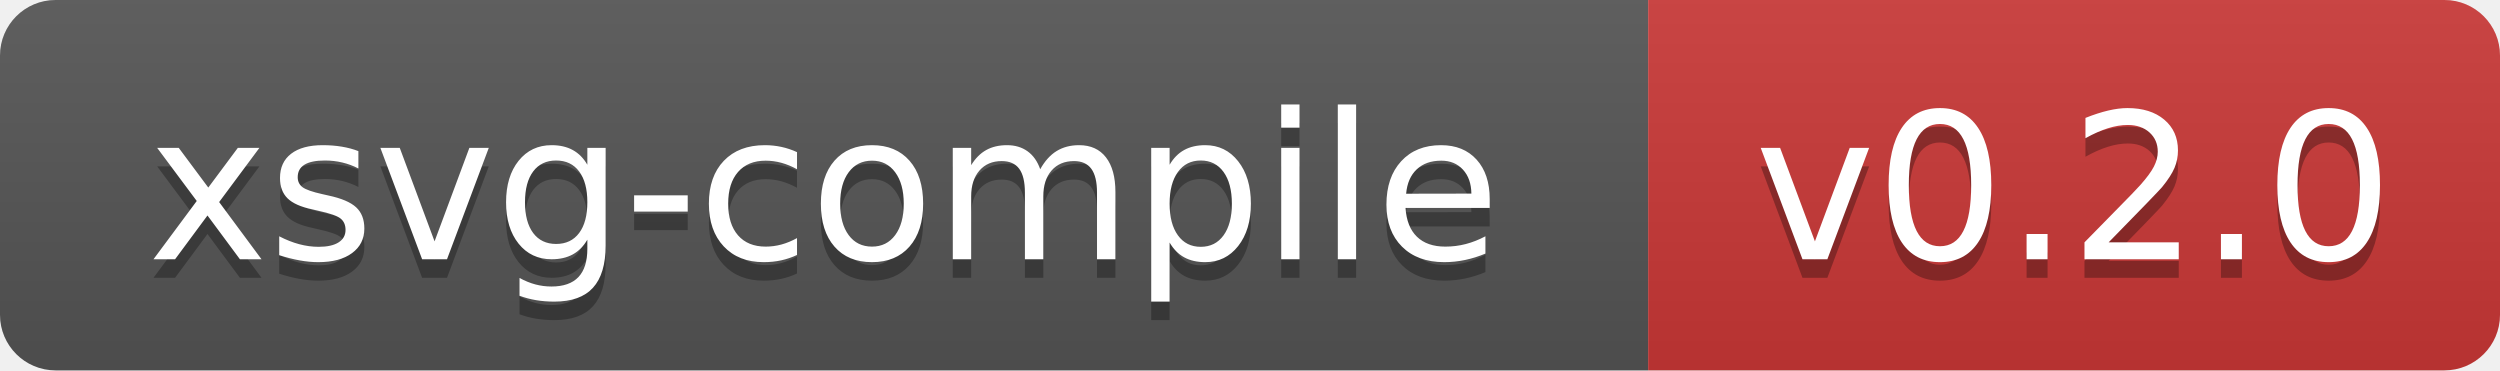
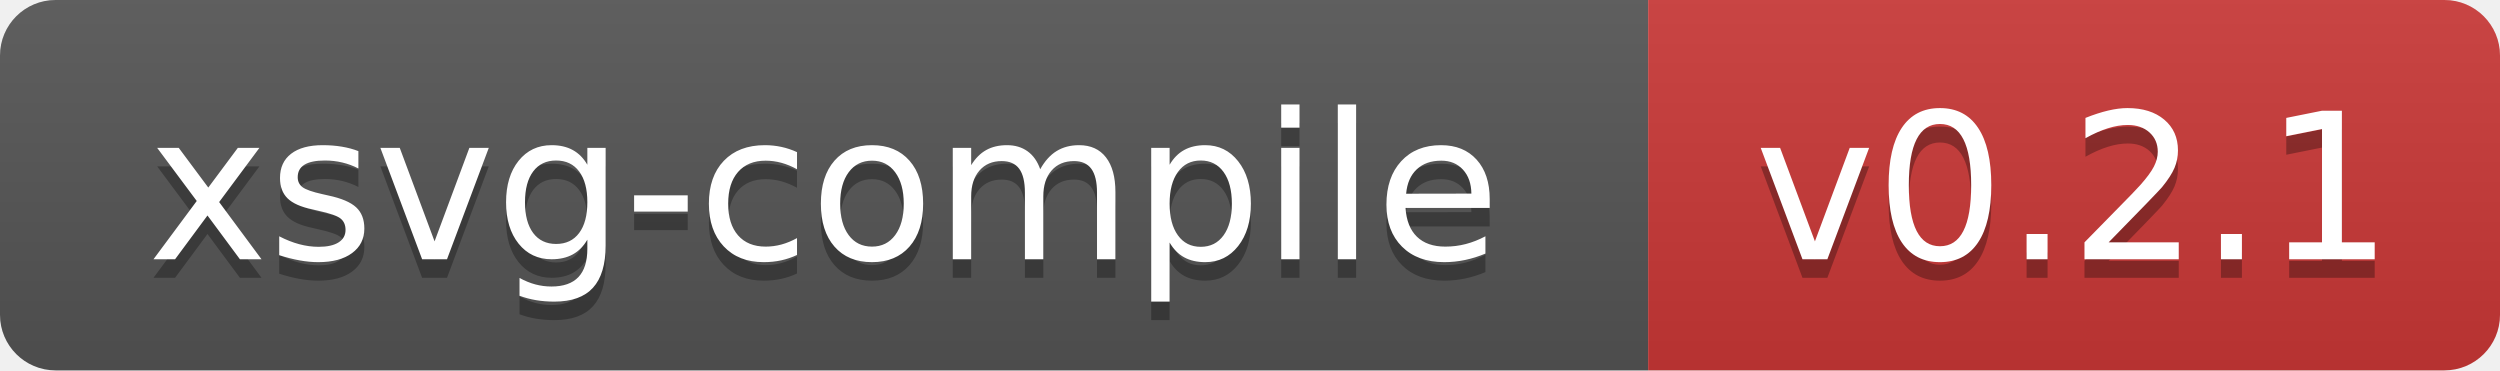
- <svg xmlns="http://www.w3.org/2000/svg" width="135" height="20" role="img" aria-label="xsvg-compile: v0.2.0">
+ <svg xmlns="http://www.w3.org/2000/svg" width="135" height="20" role="img" aria-label="xsvg-compile: v0.2.1">
  <linearGradient id="s" x2="0" y2="100%">
    <stop offset="0" stop-color="#bbb" stop-opacity=".1" />
    <stop offset="1" stop-opacity=".1" />
  </linearGradient>
  <clipPath id="r">
    <rect width="135" height="20" rx="3" fill="#fff" />
  </clipPath>
  <g clip-path="url(#r)">
    <rect width="89" height="20" fill="#555" />
    <rect x="89" width="46" height="20" fill="#cb3837" />
    <rect width="135" height="20" fill="url(#s)" />
  </g>
  <g fill="#fff" text-anchor="middle" font-family="Verdana,Geneva,DejaVu Sans,sans-serif" font-size="110" transform="scale(.1)" text-rendering="geometricPrecision">
    <text x="445" y="150" fill="#010101" fill-opacity=".3" textLength="766">xsvg-compile</text>
    <text x="445" y="140" textLength="766">xsvg-compile</text>
-     <text x="1120" y="150" fill="#010101" fill-opacity=".3" textLength="344">v0.2.0</text>
-     <text x="1120" y="140" textLength="344">v0.2.0</text>
+     <text x="1120" y="150" fill="#010101" fill-opacity=".3" textLength="344">v0.2.1</text>
+     <text x="1120" y="140" textLength="344">v0.2.1</text>
  </g>
</svg>
